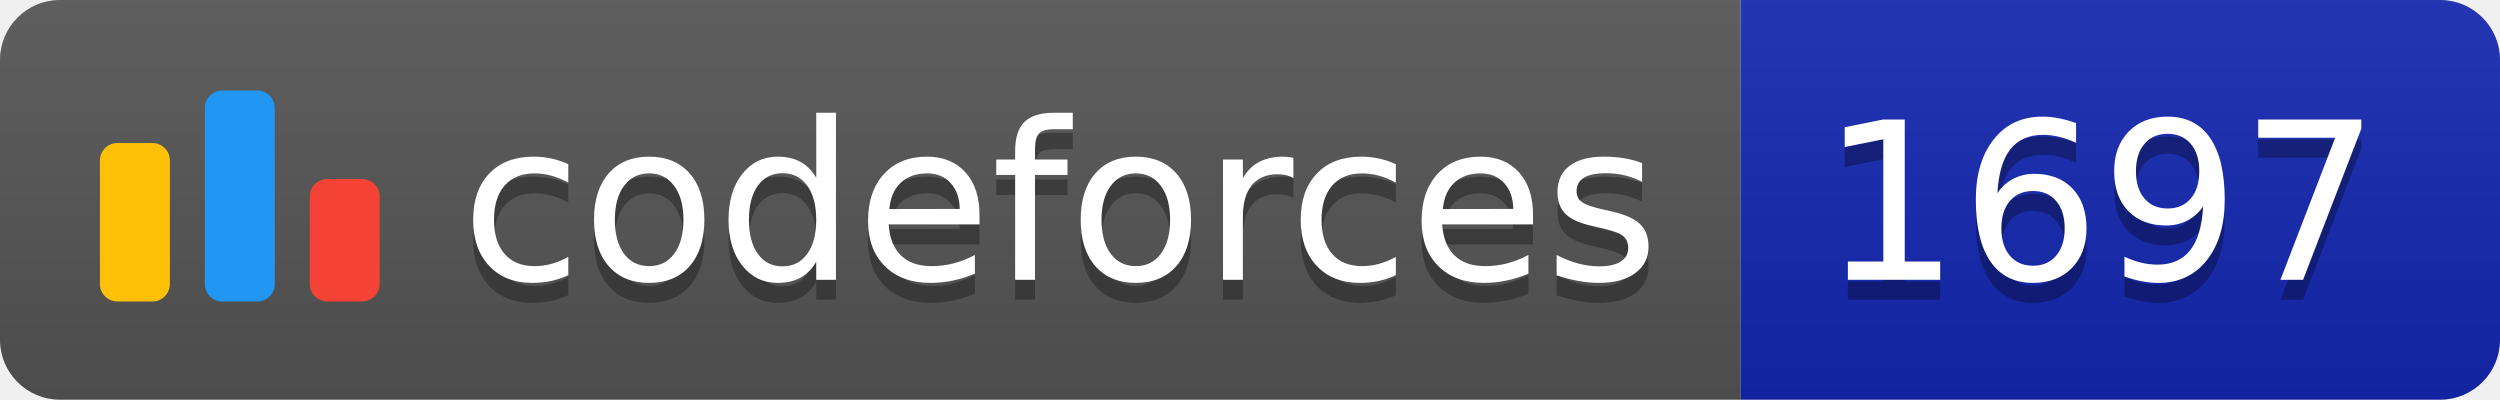
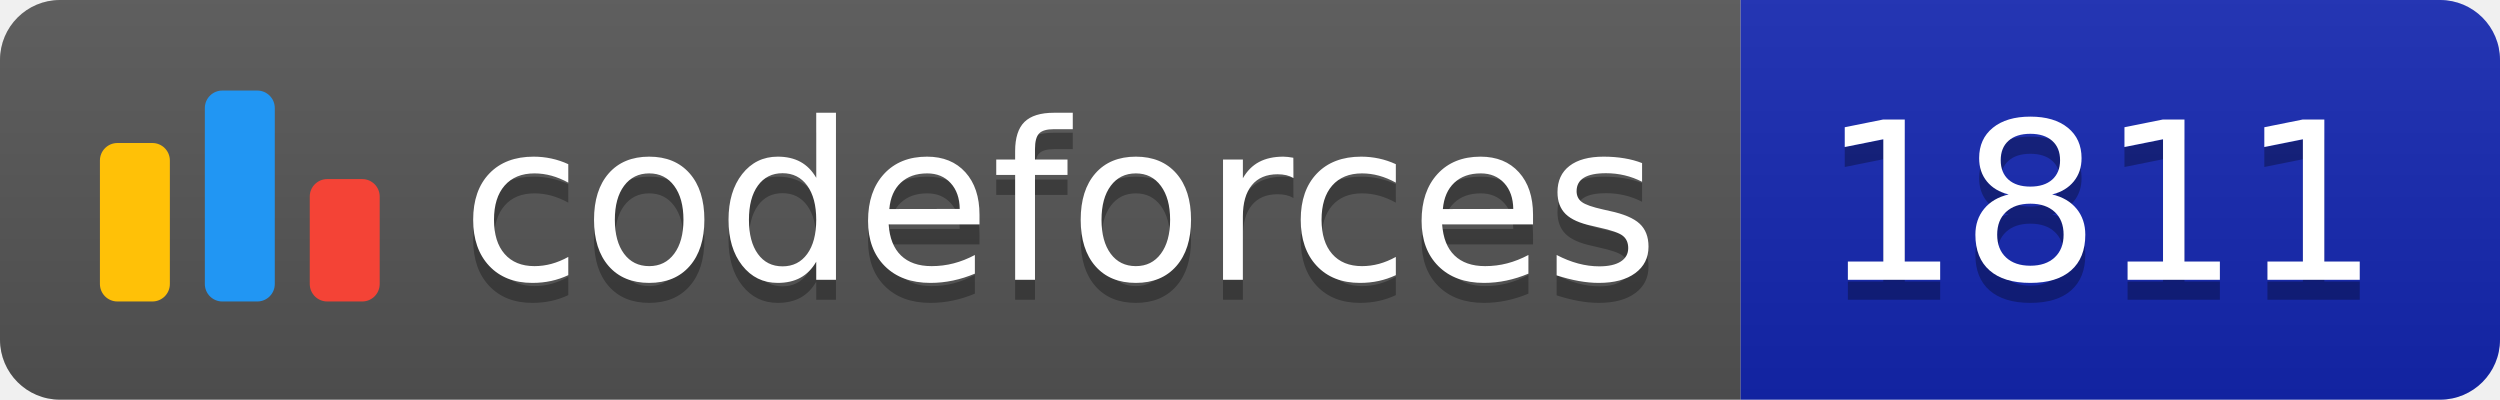
<svg xmlns="http://www.w3.org/2000/svg" width="125.1" height="20">
  <linearGradient id="smooth" x2="0" y2="100%">
    <stop offset="0" stop-color="#bbb" stop-opacity=".1" />
    <stop offset="1" stop-opacity=".1" />
  </linearGradient>
  <clipPath id="round">
    <rect width="125.1" height="20" rx="3" fill="#fff" />
  </clipPath>
  <g clip-path="url(#round)">
    <rect width="87.1" height="20" fill="#555" />
    <rect x="87.1" width="38.0" height="20" fill="#1427B2" />
    <rect width="125.1" height="20" fill="url(#smooth)" />
  </g>
  <g fill="#fff" text-anchor="middle" font-family="DejaVu Sans,Verdana,Geneva,sans-serif" font-size="110">
    <svg x="5" y="3" class="logo" width="14" height="14" viewBox="0 0 32 25" fill="none">
      <rect y="6" width="8" height="18.125" rx="2" fill="#FFC107" />
      <rect x="24" y="10.125" width="8" height="14" rx="2" fill="#F44336" />
      <rect x="12" width="8" height="24.125" rx="2" fill="#2196F3" />
    </svg>
    <text x="530.5" y="150" fill="#010101" fill-opacity=".3" transform="scale(0.1)" textLength="601.0" lengthAdjust="spacing">codeforces
        </text>
    <text x="530.5" y="140" transform="scale(0.1)" textLength="601.0" lengthAdjust="spacing">codeforces</text>
-     <text x="1051.0" y="150" fill="#010101" fill-opacity=".3" transform="scale(0.1)" textLength="280.0" lengthAdjust="spacing">1697
+     <text x="1051.0" y="150" fill="#010101" fill-opacity=".3" transform="scale(0.1)" textLength="280.0" lengthAdjust="spacing">1811
        </text>
-     <text x="1051.0" y="140" transform="scale(0.1)" textLength="280.0" lengthAdjust="spacing">1697</text>
+     <text x="1051.0" y="140" transform="scale(0.1)" textLength="280.0" lengthAdjust="spacing">1811</text>
  </g>
</svg>
